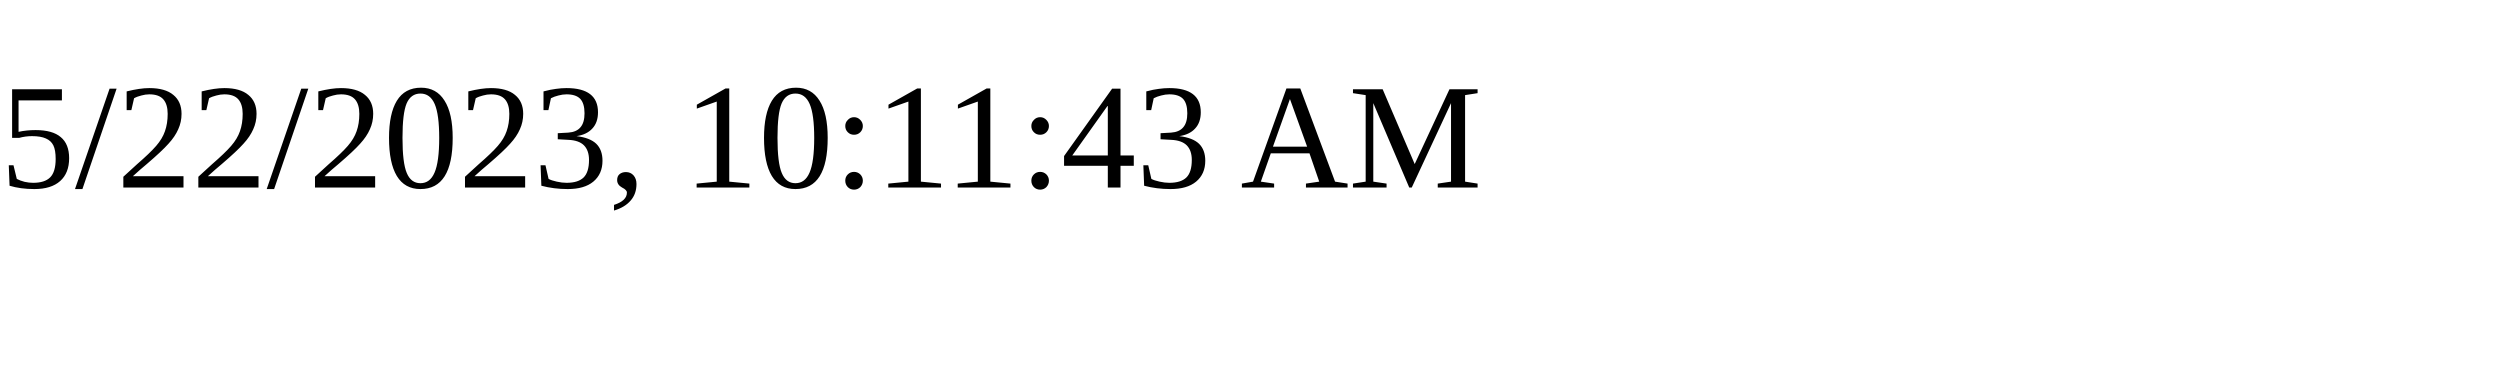
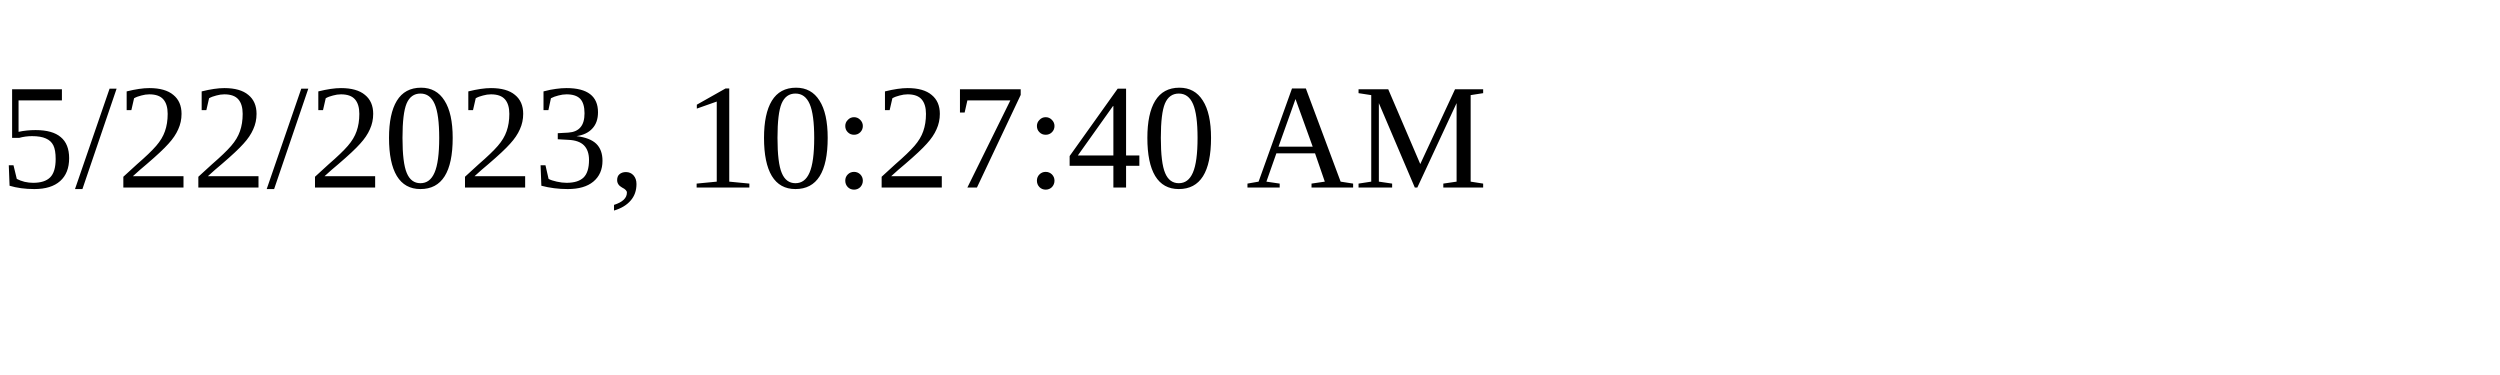
<svg xmlns="http://www.w3.org/2000/svg" height="30" width="200">
-   <text x="0" y="15">5/22/2023, 10:11:43 AM</text>
+   <text x="0" y="15">5/22/2023, 10:27:40 AM</text>
</svg>
